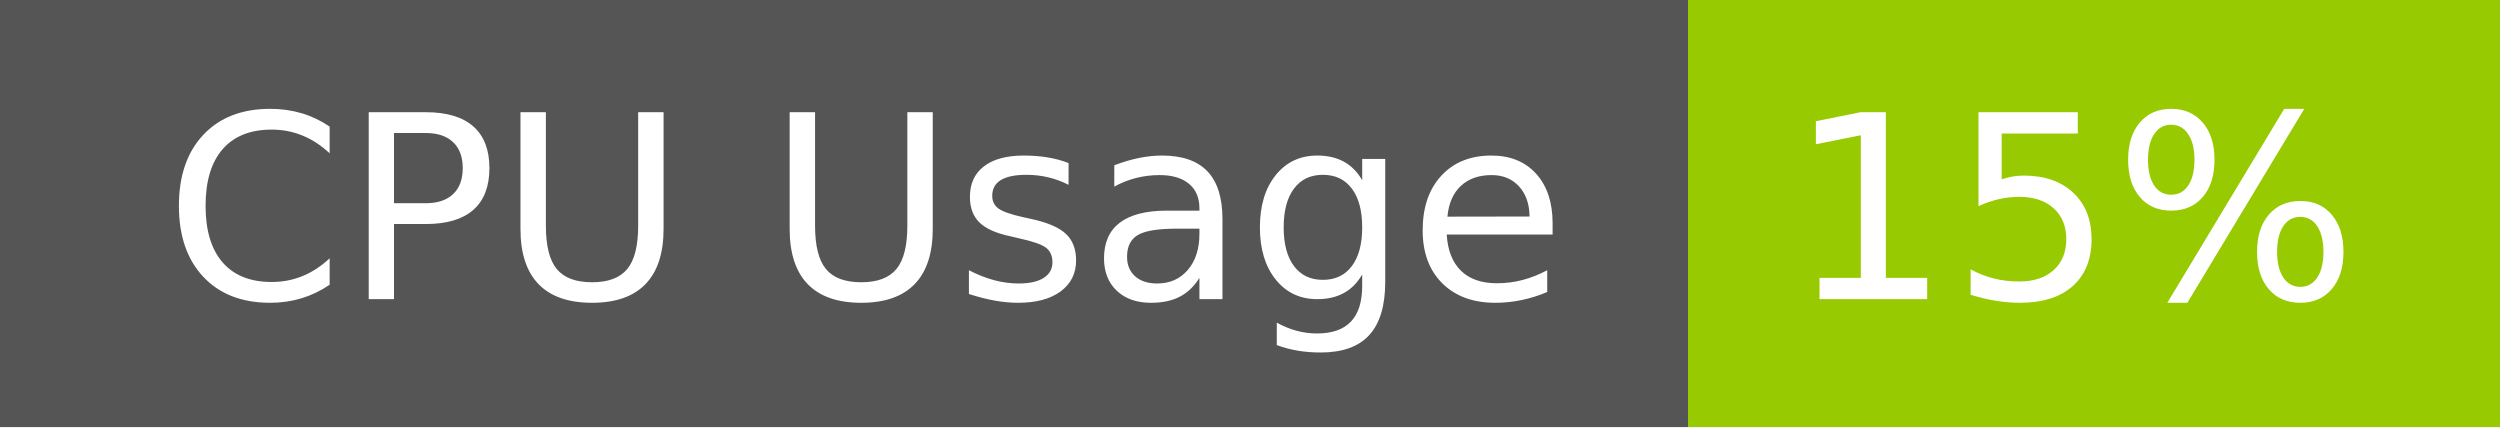
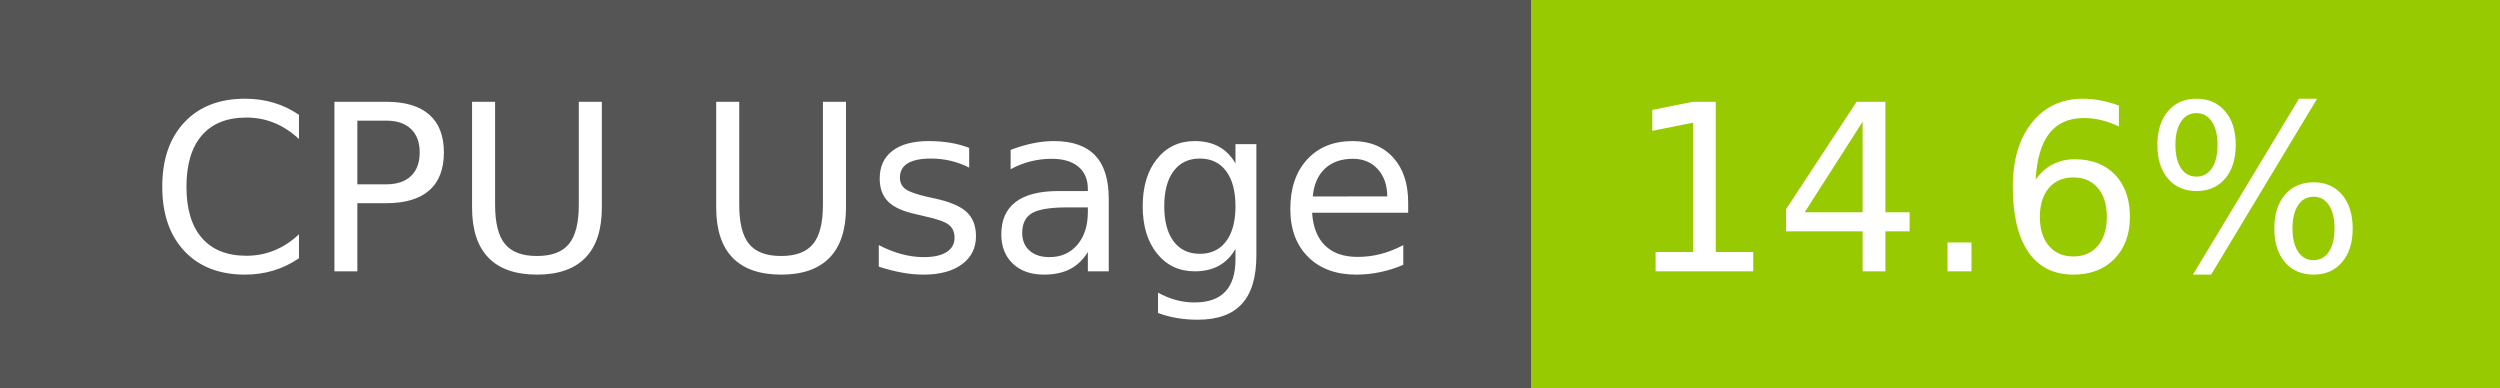
- <svg xmlns="http://www.w3.org/2000/svg" width="117" height="20" role="img" aria-label="CPU Usage: 15%">
+ <svg xmlns="http://www.w3.org/2000/svg" width="129" height="20" role="img" aria-label="CPU Usage: 14.6%">
  <g shape-rendering="crispEdges">
    <rect width="79" height="20" fill="#555" />
-     <rect x="79" width="38" height="20" fill="#97ca00" />
+     <rect x="79" width="50" height="20" fill="#97ca00" />
  </g>
  <g fill="#fff" text-anchor="middle" font-family="Verdana,Geneva,DejaVu Sans,sans-serif" text-rendering="geometricPrecision" font-size="120">
    <text x="405" y="140" transform="scale(.1)" fill="#fff" textLength="665">CPU Usage</text>
-     <text x="970" y="140" transform="scale(.1)" fill="#fff" textLength="276">15%</text>
+     <text x="1030" y="140" transform="scale(.1)" fill="#fff" textLength="390">14.6%</text>
  </g>
</svg>
